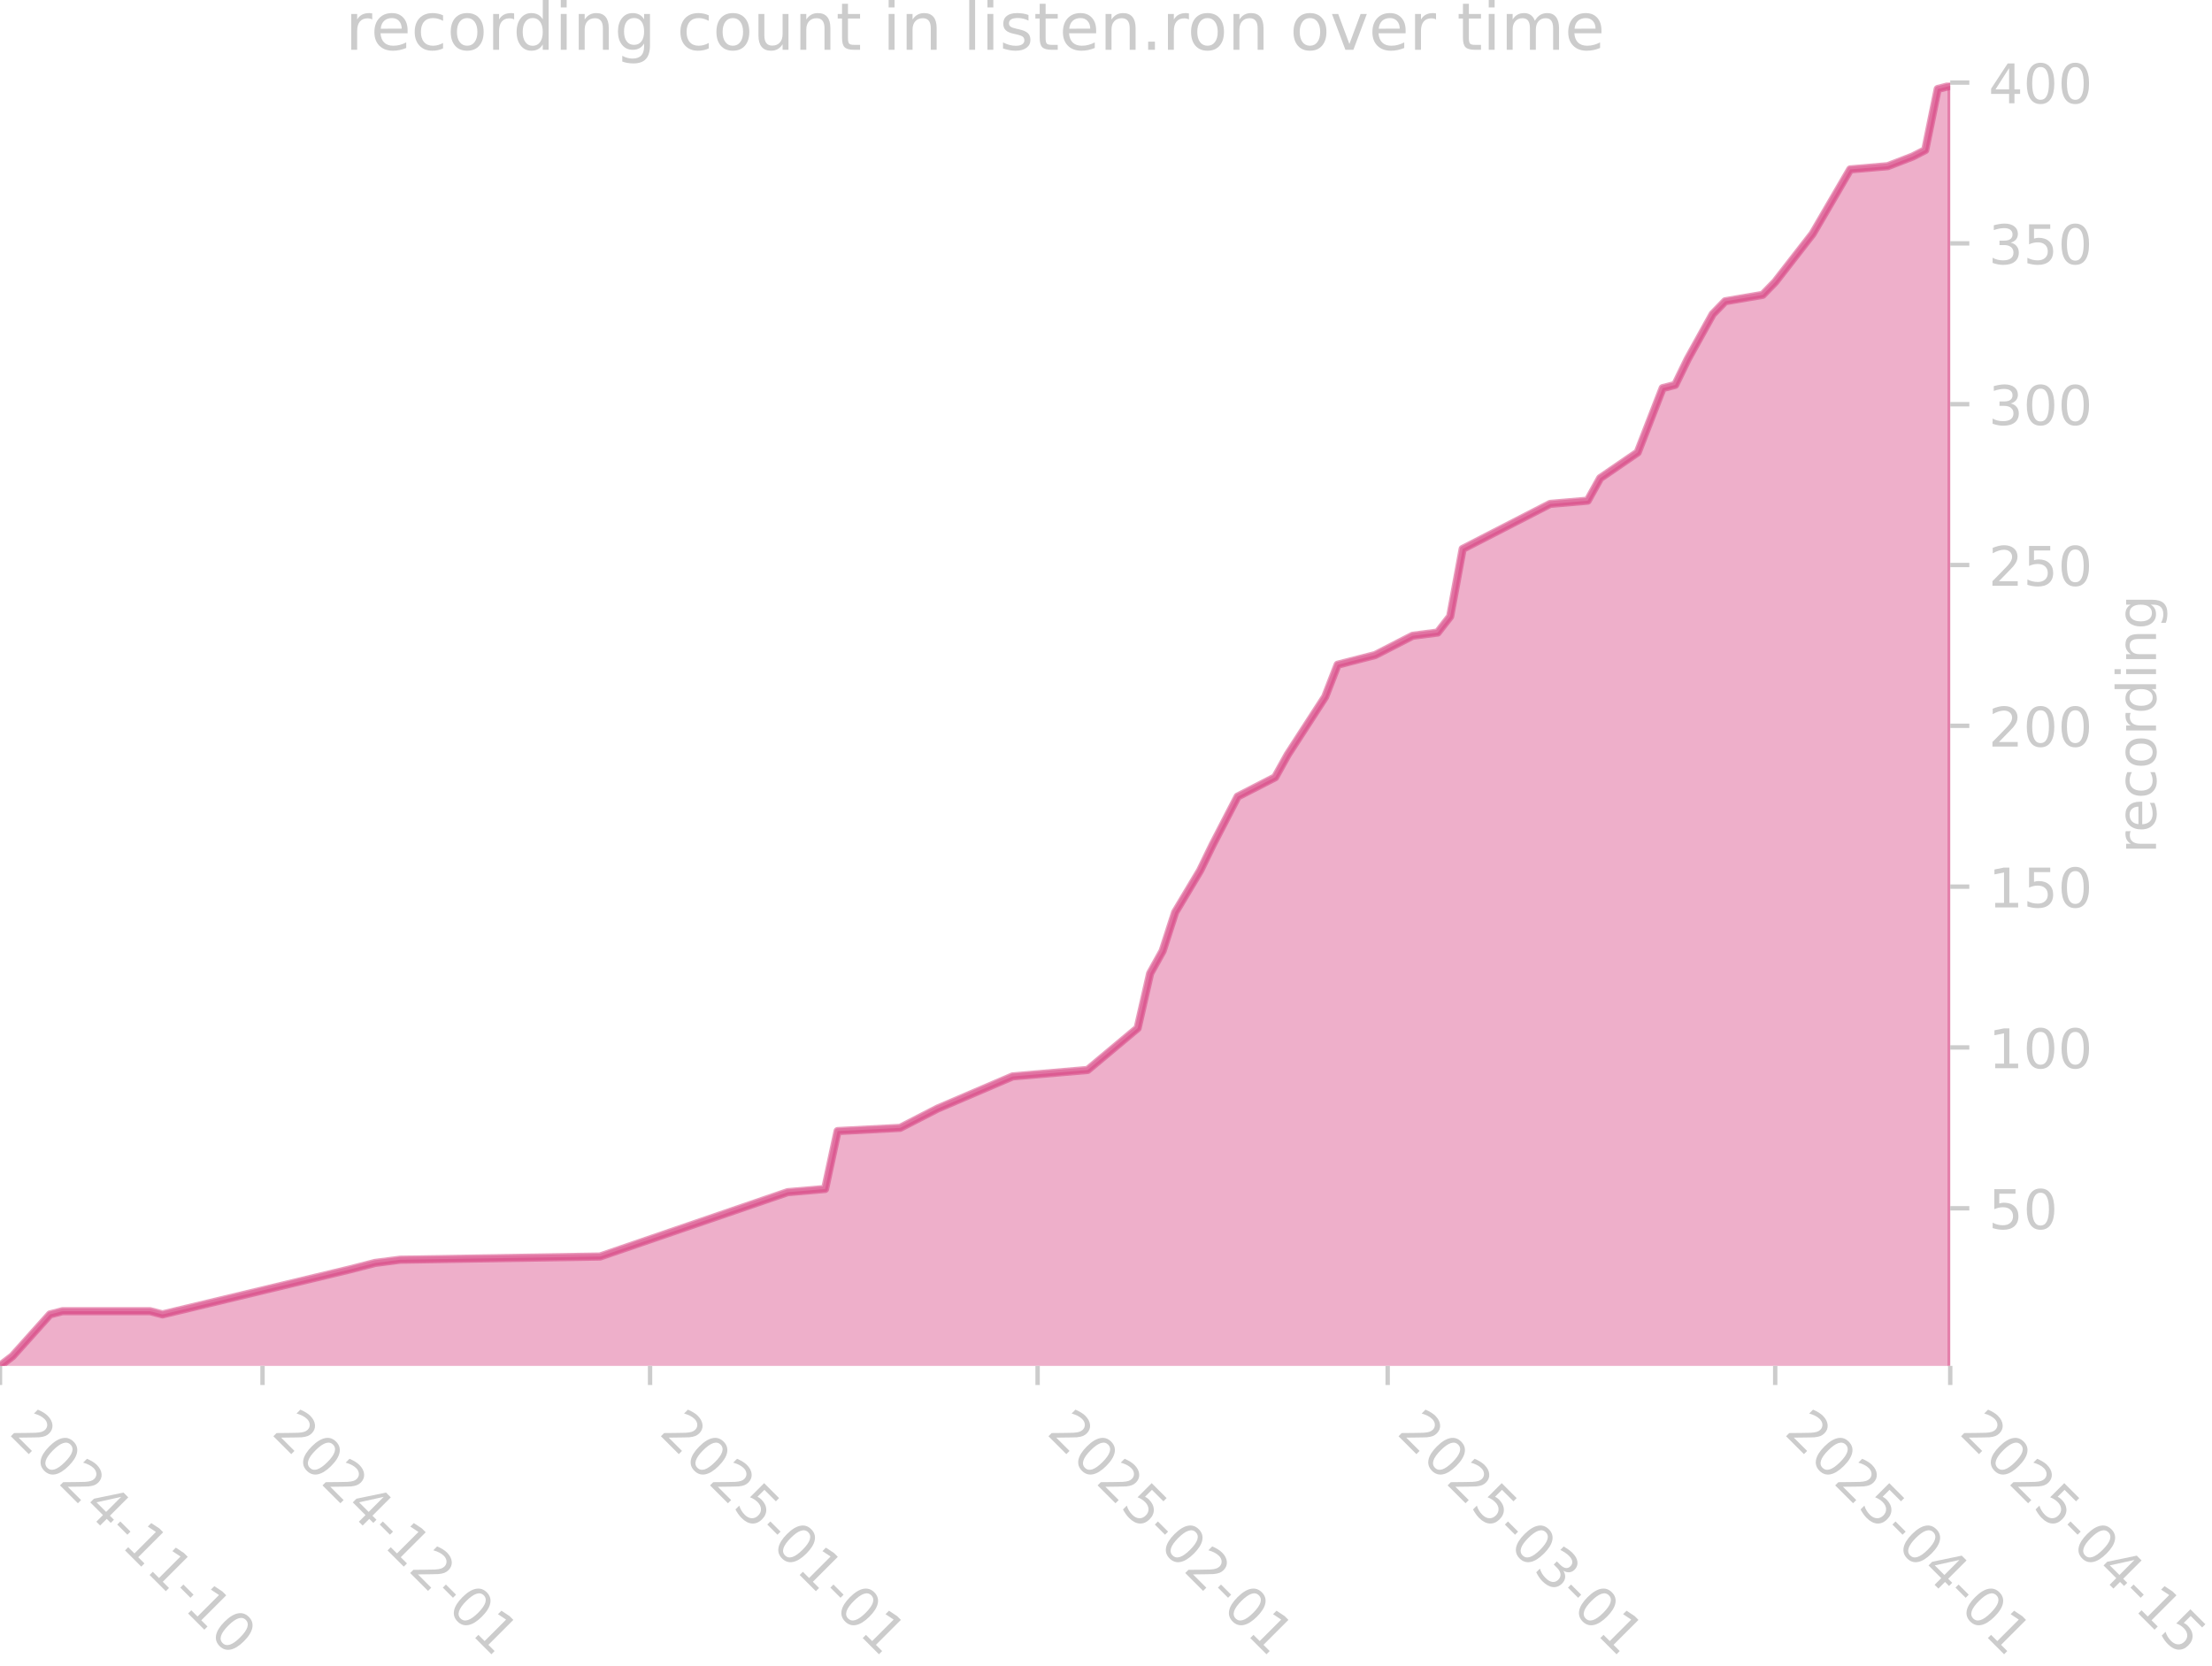
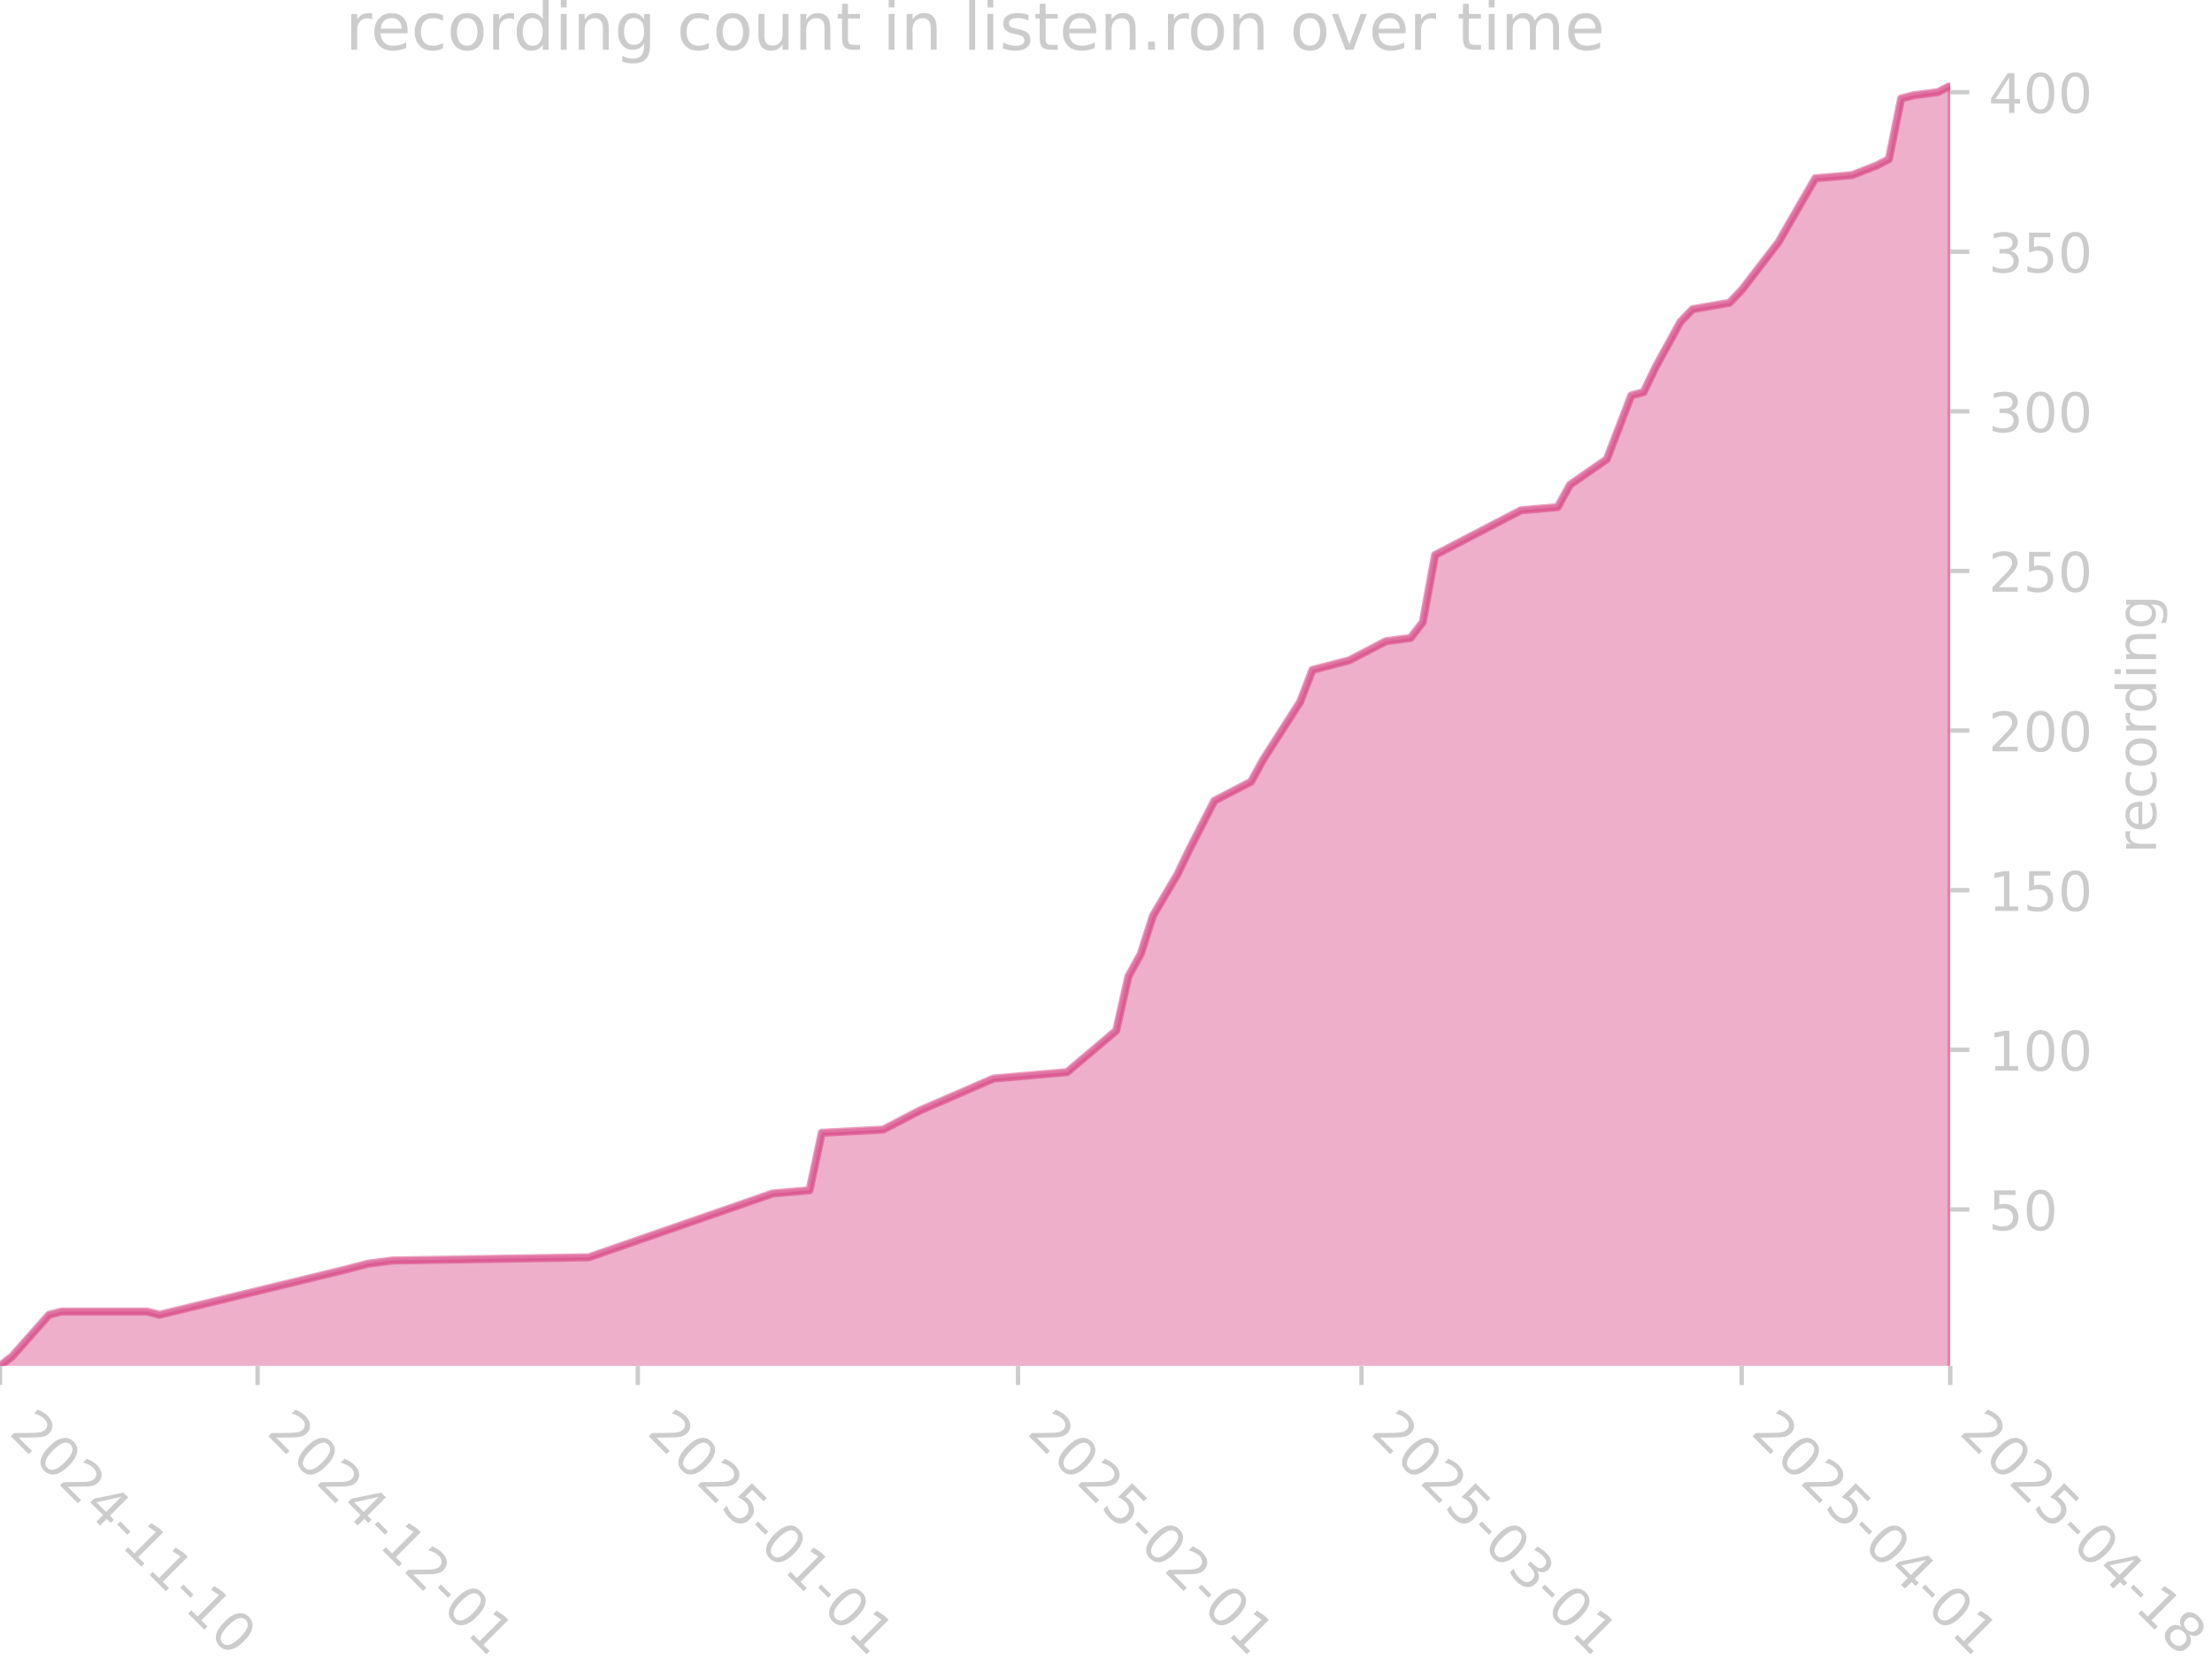
<svg xmlns="http://www.w3.org/2000/svg" xmlns:xlink="http://www.w3.org/1999/xlink" width="405.057pt" height="305.064pt" viewBox="0 0 405.057 305.064" version="1.1">
  <defs>
    <style type="text/css">*{stroke-linejoin: round; stroke-linecap: butt}</style>
  </defs>
  <g id="figure_1">
    <g id="patch_1">
      <path d="M 0 305.064  L 405.057 305.064  L 405.057 0  L 0 0  L 0 305.064  z " style="fill: none" />
    </g>
    <g id="axes_1">
      <g id="patch_2">
        <path d="M 0 250.126  L 357.12 250.126  L 357.12 15.118  L 0 15.118  L 0 250.126  z " style="fill: none" />
      </g>
      <g id="FillBetweenPolyCollection_1">
        <defs>
-           <path id="m59361676a0" d="M 0 -54.348  L 0 -54.937  L 2.289 -56.704  L 9.157 -64.361  L 11.446 -64.95  L 27.471 -64.95  L 29.76 -64.361  L 64.098 -72.607  L 68.677 -73.785  L 73.255 -74.374  L 109.883 -74.963  L 144.222 -86.743  L 151.089 -87.332  L 153.378 -97.934  L 164.825 -98.523  L 171.692 -102.057  L 185.428 -107.947  L 199.163 -109.125  L 208.32 -116.782  L 210.609 -126.795  L 212.898 -130.917  L 215.188 -137.985  L 219.766 -145.642  L 222.055 -150.354  L 226.634 -159.189  L 233.502 -162.723  L 235.791 -166.846  L 242.658 -177.448  L 244.948 -183.338  L 247.237 -183.927  L 251.815 -185.105  L 254.105 -186.283  L 258.683 -188.639  L 263.262 -189.228  L 265.551 -192.173  L 267.84 -204.542  L 283.865 -212.787  L 290.732 -213.376  L 293.022 -217.499  L 299.889 -222.211  L 304.468 -233.991  L 306.757 -234.58  L 309.046 -239.292  L 313.625 -247.538  L 315.914 -249.894  L 322.782 -251.072  L 325.071 -253.428  L 331.938 -262.263  L 338.806 -274.043  L 345.674 -274.632  L 350.252 -276.399  L 352.542 -277.577  L 354.831 -288.767  L 357.12 -289.356  L 357.12 -54.348  L 357.12 -54.348  L 354.831 -54.348  L 352.542 -54.348  L 350.252 -54.348  L 345.674 -54.348  L 338.806 -54.348  L 331.938 -54.348  L 325.071 -54.348  L 322.782 -54.348  L 315.914 -54.348  L 313.625 -54.348  L 309.046 -54.348  L 306.757 -54.348  L 304.468 -54.348  L 299.889 -54.348  L 293.022 -54.348  L 290.732 -54.348  L 283.865 -54.348  L 267.84 -54.348  L 265.551 -54.348  L 263.262 -54.348  L 258.683 -54.348  L 254.105 -54.348  L 251.815 -54.348  L 247.237 -54.348  L 244.948 -54.348  L 242.658 -54.348  L 235.791 -54.348  L 233.502 -54.348  L 226.634 -54.348  L 222.055 -54.348  L 219.766 -54.348  L 215.188 -54.348  L 212.898 -54.348  L 210.609 -54.348  L 208.32 -54.348  L 199.163 -54.348  L 185.428 -54.348  L 171.692 -54.348  L 164.825 -54.348  L 153.378 -54.348  L 151.089 -54.348  L 144.222 -54.348  L 109.883 -54.348  L 73.255 -54.348  L 68.677 -54.348  L 64.098 -54.348  L 29.76 -54.348  L 27.471 -54.348  L 11.446 -54.348  L 9.157 -54.348  L 2.289 -54.348  L 0 -54.348  z " style="stroke: #d5397b; stroke-opacity: 0.4" />
+           <path id="mebf1f75ef6" d="M 0 -54.353  L 0 -54.937  L 2.246 -56.691  L 8.984 -64.291  L 11.23 -64.876  L 26.952 -64.876  L 29.198 -64.291  L 62.889 -72.475  L 67.381 -73.645  L 71.873 -74.229  L 107.81 -74.814  L 141.5 -86.506  L 148.238 -87.09  L 150.485 -97.613  L 161.715 -98.198  L 168.453 -101.705  L 181.929 -107.551  L 195.405 -108.72  L 204.389 -116.32  L 206.635 -126.258  L 208.882 -130.35  L 211.128 -137.366  L 215.62 -144.965  L 217.866 -149.642  L 222.358 -158.411  L 229.096 -161.919  L 231.342 -166.011  L 238.08 -176.534  L 240.326 -182.38  L 242.572 -182.964  L 247.064 -184.133  L 249.31 -185.303  L 253.802 -187.641  L 258.294 -188.226  L 260.54 -191.149  L 262.786 -203.425  L 278.509 -211.609  L 285.247 -212.194  L 287.493 -216.286  L 294.231 -220.963  L 298.723 -232.655  L 300.969 -233.24  L 303.215 -237.916  L 307.707 -246.101  L 309.953 -248.439  L 316.691 -249.608  L 318.937 -251.947  L 325.675 -260.716  L 332.414 -272.408  L 339.152 -272.992  L 343.644 -274.746  L 345.89 -275.915  L 348.136 -287.022  L 350.382 -287.607  L 354.874 -288.192  L 357.12 -289.361  L 357.12 -54.353  L 357.12 -54.353  L 354.874 -54.353  L 350.382 -54.353  L 348.136 -54.353  L 345.89 -54.353  L 343.644 -54.353  L 339.152 -54.353  L 332.414 -54.353  L 325.675 -54.353  L 318.937 -54.353  L 316.691 -54.353  L 309.953 -54.353  L 307.707 -54.353  L 303.215 -54.353  L 300.969 -54.353  L 298.723 -54.353  L 294.231 -54.353  L 287.493 -54.353  L 285.247 -54.353  L 278.509 -54.353  L 262.786 -54.353  L 260.54 -54.353  L 258.294 -54.353  L 253.802 -54.353  L 249.31 -54.353  L 247.064 -54.353  L 242.572 -54.353  L 240.326 -54.353  L 238.08 -54.353  L 231.342 -54.353  L 229.096 -54.353  L 222.358 -54.353  L 217.866 -54.353  L 215.62 -54.353  L 211.128 -54.353  L 208.882 -54.353  L 206.635 -54.353  L 204.389 -54.353  L 195.405 -54.353  L 181.929 -54.353  L 168.453 -54.353  L 161.715 -54.353  L 150.485 -54.353  L 148.238 -54.353  L 141.5 -54.353  L 107.81 -54.353  L 71.873 -54.353  L 67.381 -54.353  L 62.889 -54.353  L 29.198 -54.353  L 26.952 -54.353  L 11.23 -54.353  L 8.984 -54.353  L 2.246 -54.353  L 0 -54.353  z " style="stroke: #d5397b; stroke-opacity: 0.4" />
        </defs>
-         <g clip-path="url(#ped8e5a075c)">
-           <use xlink:href="#m59361676a0" x="0" y="305.064" style="fill: #d5397b; fill-opacity: 0.4; stroke: #d5397b; stroke-opacity: 0.4" />
+         <g clip-path="url(#p323d1b6123)">
+           <use xlink:href="#mebf1f75ef6" x="0" y="305.064" style="fill: #d5397b; fill-opacity: 0.4; stroke: #d5397b; stroke-opacity: 0.4" />
        </g>
      </g>
      <g id="matplotlib.axis_1">
        <g id="xtick_1">
          <g id="line2d_1">
            <defs>
-               <path id="m551357e25d" d="M 0 0  L 0 3.5  " style="stroke: #cccccc; stroke-width: 0.8" />
+               <path id="m721ebc708c" d="M 0 0  L 0 3.5  " style="stroke: #cccccc; stroke-width: 0.8" />
            </defs>
            <g>
-               <use xlink:href="#m551357e25d" x="0" y="250.126" style="fill: #cccccc; stroke: #cccccc; stroke-width: 0.8" />
+               <use xlink:href="#m721ebc708c" x="0" y="250.126" style="fill: #cccccc; stroke: #cccccc; stroke-width: 0.8" />
            </g>
          </g>
          <g id="text_1">
            <g style="fill: #cccccc" transform="translate(1.470561 262.499) rotate(-315) scale(0.1 -0.1)">
              <defs>
                <path id="DejaVuSans-32" d="M 1228 531  L 3431 531  L 3431 0  L 469 0  L 469 531  Q 828 903 1448 1529  Q 2069 2156 2228 2338  Q 2531 2678 2651 2914  Q 2772 3150 2772 3378  Q 2772 3750 2511 3984  Q 2250 4219 1831 4219  Q 1534 4219 1204 4116  Q 875 4013 500 3803  L 500 4441  Q 881 4594 1212 4672  Q 1544 4750 1819 4750  Q 2544 4750 2975 4387  Q 3406 4025 3406 3419  Q 3406 3131 3298 2873  Q 3191 2616 2906 2266  Q 2828 2175 2409 1742  Q 1991 1309 1228 531  z " transform="scale(0.015625)" />
                <path id="DejaVuSans-30" d="M 2034 4250  Q 1547 4250 1301 3770  Q 1056 3291 1056 2328  Q 1056 1369 1301 889  Q 1547 409 2034 409  Q 2525 409 2770 889  Q 3016 1369 3016 2328  Q 3016 3291 2770 3770  Q 2525 4250 2034 4250  z M 2034 4750  Q 2819 4750 3233 4129  Q 3647 3509 3647 2328  Q 3647 1150 3233 529  Q 2819 -91 2034 -91  Q 1250 -91 836 529  Q 422 1150 422 2328  Q 422 3509 836 4129  Q 1250 4750 2034 4750  z " transform="scale(0.015625)" />
                <path id="DejaVuSans-34" d="M 2419 4116  L 825 1625  L 2419 1625  L 2419 4116  z M 2253 4666  L 3047 4666  L 3047 1625  L 3713 1625  L 3713 1100  L 3047 1100  L 3047 0  L 2419 0  L 2419 1100  L 313 1100  L 313 1709  L 2253 4666  z " transform="scale(0.015625)" />
                <path id="DejaVuSans-2d" d="M 313 2009  L 1997 2009  L 1997 1497  L 313 1497  L 313 2009  z " transform="scale(0.015625)" />
                <path id="DejaVuSans-31" d="M 794 531  L 1825 531  L 1825 4091  L 703 3866  L 703 4441  L 1819 4666  L 2450 4666  L 2450 531  L 3481 531  L 3481 0  L 794 0  L 794 531  z " transform="scale(0.015625)" />
              </defs>
              <use xlink:href="#DejaVuSans-32" />
              <use xlink:href="#DejaVuSans-30" transform="translate(63.62305 0)" />
              <use xlink:href="#DejaVuSans-32" transform="translate(127.2461 0)" />
              <use xlink:href="#DejaVuSans-34" transform="translate(190.8691 0)" />
              <use xlink:href="#DejaVuSans-2d" transform="translate(254.4922 0)" />
              <use xlink:href="#DejaVuSans-31" transform="translate(290.5762 0)" />
              <use xlink:href="#DejaVuSans-31" transform="translate(354.1992 0)" />
              <use xlink:href="#DejaVuSans-2d" transform="translate(417.8223 0)" />
              <use xlink:href="#DejaVuSans-31" transform="translate(453.9062 0)" />
              <use xlink:href="#DejaVuSans-30" transform="translate(517.5293 0)" />
            </g>
          </g>
        </g>
        <g id="xtick_2">
          <g id="line2d_2">
            <g>
-               <use xlink:href="#m551357e25d" x="48.074" y="250.126" style="fill: #cccccc; stroke: #cccccc; stroke-width: 0.8" />
+               <use xlink:href="#m721ebc708c" x="47.167" y="250.126" style="fill: #cccccc; stroke: #cccccc; stroke-width: 0.8" />
            </g>
          </g>
          <g id="text_2">
-             <g style="fill: #cccccc" transform="translate(49.54441 262.499) rotate(-315) scale(0.1 -0.1)">
+             <g style="fill: #cccccc" transform="translate(48.63735 262.499) rotate(-315) scale(0.1 -0.1)">
              <use xlink:href="#DejaVuSans-32" />
              <use xlink:href="#DejaVuSans-30" transform="translate(63.62305 0)" />
              <use xlink:href="#DejaVuSans-32" transform="translate(127.2461 0)" />
              <use xlink:href="#DejaVuSans-34" transform="translate(190.8691 0)" />
              <use xlink:href="#DejaVuSans-2d" transform="translate(254.4922 0)" />
              <use xlink:href="#DejaVuSans-31" transform="translate(290.5762 0)" />
              <use xlink:href="#DejaVuSans-32" transform="translate(354.1992 0)" />
              <use xlink:href="#DejaVuSans-2d" transform="translate(417.8223 0)" />
              <use xlink:href="#DejaVuSans-30" transform="translate(453.9062 0)" />
              <use xlink:href="#DejaVuSans-31" transform="translate(517.5293 0)" />
            </g>
          </g>
        </g>
        <g id="xtick_3">
          <g id="line2d_3">
            <g>
-               <use xlink:href="#m551357e25d" x="119.04" y="250.126" style="fill: #cccccc; stroke: #cccccc; stroke-width: 0.8" />
+               <use xlink:href="#m721ebc708c" x="116.794" y="250.126" style="fill: #cccccc; stroke: #cccccc; stroke-width: 0.8" />
            </g>
          </g>
          <g id="text_3">
-             <g style="fill: #cccccc" transform="translate(120.5106 262.499) rotate(-315) scale(0.1 -0.1)">
+             <g style="fill: #cccccc" transform="translate(118.2645 262.499) rotate(-315) scale(0.1 -0.1)">
              <defs>
                <path id="DejaVuSans-35" d="M 691 4666  L 3169 4666  L 3169 4134  L 1269 4134  L 1269 2991  Q 1406 3038 1543 3061  Q 1681 3084 1819 3084  Q 2600 3084 3056 2656  Q 3513 2228 3513 1497  Q 3513 744 3044 326  Q 2575 -91 1722 -91  Q 1428 -91 1123 -41  Q 819 9 494 109  L 494 744  Q 775 591 1075 516  Q 1375 441 1709 441  Q 2250 441 2565 725  Q 2881 1009 2881 1497  Q 2881 1984 2565 2268  Q 2250 2553 1709 2553  Q 1456 2553 1204 2497  Q 953 2441 691 2322  L 691 4666  z " transform="scale(0.015625)" />
              </defs>
              <use xlink:href="#DejaVuSans-32" />
              <use xlink:href="#DejaVuSans-30" transform="translate(63.62305 0)" />
              <use xlink:href="#DejaVuSans-32" transform="translate(127.2461 0)" />
              <use xlink:href="#DejaVuSans-35" transform="translate(190.8691 0)" />
              <use xlink:href="#DejaVuSans-2d" transform="translate(254.4922 0)" />
              <use xlink:href="#DejaVuSans-30" transform="translate(290.5762 0)" />
              <use xlink:href="#DejaVuSans-31" transform="translate(354.1992 0)" />
              <use xlink:href="#DejaVuSans-2d" transform="translate(417.8223 0)" />
              <use xlink:href="#DejaVuSans-30" transform="translate(453.9062 0)" />
              <use xlink:href="#DejaVuSans-31" transform="translate(517.5293 0)" />
            </g>
          </g>
        </g>
        <g id="xtick_4">
          <g id="line2d_4">
            <g>
-               <use xlink:href="#m551357e25d" x="190.006" y="250.126" style="fill: #cccccc; stroke: #cccccc; stroke-width: 0.8" />
+               <use xlink:href="#m721ebc708c" x="186.421" y="250.126" style="fill: #cccccc; stroke: #cccccc; stroke-width: 0.8" />
            </g>
          </g>
          <g id="text_4">
-             <g style="fill: #cccccc" transform="translate(191.4767 262.499) rotate(-315) scale(0.1 -0.1)">
+             <g style="fill: #cccccc" transform="translate(187.8917 262.499) rotate(-315) scale(0.1 -0.1)">
              <use xlink:href="#DejaVuSans-32" />
              <use xlink:href="#DejaVuSans-30" transform="translate(63.62305 0)" />
              <use xlink:href="#DejaVuSans-32" transform="translate(127.2461 0)" />
              <use xlink:href="#DejaVuSans-35" transform="translate(190.8691 0)" />
              <use xlink:href="#DejaVuSans-2d" transform="translate(254.4922 0)" />
              <use xlink:href="#DejaVuSans-30" transform="translate(290.5762 0)" />
              <use xlink:href="#DejaVuSans-32" transform="translate(354.1992 0)" />
              <use xlink:href="#DejaVuSans-2d" transform="translate(417.8223 0)" />
              <use xlink:href="#DejaVuSans-30" transform="translate(453.9062 0)" />
              <use xlink:href="#DejaVuSans-31" transform="translate(517.5293 0)" />
            </g>
          </g>
        </g>
        <g id="xtick_5">
          <g id="line2d_5">
            <g>
-               <use xlink:href="#m551357e25d" x="254.105" y="250.126" style="fill: #cccccc; stroke: #cccccc; stroke-width: 0.8" />
+               <use xlink:href="#m721ebc708c" x="249.31" y="250.126" style="fill: #cccccc; stroke: #cccccc; stroke-width: 0.8" />
            </g>
          </g>
          <g id="text_5">
-             <g style="fill: #cccccc" transform="translate(255.5752 262.499) rotate(-315) scale(0.1 -0.1)">
+             <g style="fill: #cccccc" transform="translate(250.7808 262.499) rotate(-315) scale(0.1 -0.1)">
              <defs>
                <path id="DejaVuSans-33" d="M 2597 2516  Q 3050 2419 3304 2112  Q 3559 1806 3559 1356  Q 3559 666 3084 287  Q 2609 -91 1734 -91  Q 1441 -91 1130 -33  Q 819 25 488 141  L 488 750  Q 750 597 1062 519  Q 1375 441 1716 441  Q 2309 441 2620 675  Q 2931 909 2931 1356  Q 2931 1769 2642 2001  Q 2353 2234 1838 2234  L 1294 2234  L 1294 2753  L 1863 2753  Q 2328 2753 2575 2939  Q 2822 3125 2822 3475  Q 2822 3834 2567 4026  Q 2313 4219 1838 4219  Q 1578 4219 1281 4162  Q 984 4106 628 3988  L 628 4550  Q 988 4650 1302 4700  Q 1616 4750 1894 4750  Q 2613 4750 3031 4423  Q 3450 4097 3450 3541  Q 3450 3153 3228 2886  Q 3006 2619 2597 2516  z " transform="scale(0.015625)" />
              </defs>
              <use xlink:href="#DejaVuSans-32" />
              <use xlink:href="#DejaVuSans-30" transform="translate(63.62305 0)" />
              <use xlink:href="#DejaVuSans-32" transform="translate(127.2461 0)" />
              <use xlink:href="#DejaVuSans-35" transform="translate(190.8691 0)" />
              <use xlink:href="#DejaVuSans-2d" transform="translate(254.4922 0)" />
              <use xlink:href="#DejaVuSans-30" transform="translate(290.5762 0)" />
              <use xlink:href="#DejaVuSans-33" transform="translate(354.1992 0)" />
              <use xlink:href="#DejaVuSans-2d" transform="translate(417.8223 0)" />
              <use xlink:href="#DejaVuSans-30" transform="translate(453.9062 0)" />
              <use xlink:href="#DejaVuSans-31" transform="translate(517.5293 0)" />
            </g>
          </g>
        </g>
        <g id="xtick_6">
          <g id="line2d_6">
            <g>
-               <use xlink:href="#m551357e25d" x="325.071" y="250.126" style="fill: #cccccc; stroke: #cccccc; stroke-width: 0.8" />
+               <use xlink:href="#m721ebc708c" x="318.937" y="250.126" style="fill: #cccccc; stroke: #cccccc; stroke-width: 0.8" />
            </g>
          </g>
          <g id="text_6">
-             <g style="fill: #cccccc" transform="translate(326.5413 262.499) rotate(-315) scale(0.1 -0.1)">
+             <g style="fill: #cccccc" transform="translate(320.4079 262.499) rotate(-315) scale(0.1 -0.1)">
              <use xlink:href="#DejaVuSans-32" />
              <use xlink:href="#DejaVuSans-30" transform="translate(63.62305 0)" />
              <use xlink:href="#DejaVuSans-32" transform="translate(127.2461 0)" />
              <use xlink:href="#DejaVuSans-35" transform="translate(190.8691 0)" />
              <use xlink:href="#DejaVuSans-2d" transform="translate(254.4922 0)" />
              <use xlink:href="#DejaVuSans-30" transform="translate(290.5762 0)" />
              <use xlink:href="#DejaVuSans-34" transform="translate(354.1992 0)" />
              <use xlink:href="#DejaVuSans-2d" transform="translate(417.8223 0)" />
              <use xlink:href="#DejaVuSans-30" transform="translate(453.9062 0)" />
              <use xlink:href="#DejaVuSans-31" transform="translate(517.5293 0)" />
            </g>
          </g>
        </g>
        <g id="xtick_7">
          <g id="line2d_7">
            <g>
-               <use xlink:href="#m551357e25d" x="357.12" y="250.126" style="fill: #cccccc; stroke: #cccccc; stroke-width: 0.8" />
+               <use xlink:href="#m721ebc708c" x="357.12" y="250.126" style="fill: #cccccc; stroke: #cccccc; stroke-width: 0.8" />
            </g>
          </g>
          <g id="text_7">
            <g style="fill: #cccccc" transform="translate(358.5906 262.499) rotate(-315) scale(0.1 -0.1)">
+               <defs>
+                 <path id="DejaVuSans-38" d="M 2034 2216  Q 1584 2216 1326 1975  Q 1069 1734 1069 1313  Q 1069 891 1326 650  Q 1584 409 2034 409  Q 2484 409 2743 651  Q 3003 894 3003 1313  Q 3003 1734 2745 1975  Q 2488 2216 2034 2216  z M 1403 2484  Q 997 2584 770 2862  Q 544 3141 544 3541  Q 544 4100 942 4425  Q 1341 4750 2034 4750  Q 2731 4750 3128 4425  Q 3525 4100 3525 3541  Q 3525 3141 3298 2862  Q 3072 2584 2669 2484  Q 3125 2378 3379 2068  Q 3634 1759 3634 1313  Q 3634 634 3220 271  Q 2806 -91 2034 -91  Q 1263 -91 848 271  Q 434 634 434 1313  Q 434 1759 690 2068  Q 947 2378 1403 2484  z M 1172 3481  Q 1172 3119 1398 2916  Q 1625 2713 2034 2713  Q 2441 2713 2670 2916  Q 2900 3119 2900 3481  Q 2900 3844 2670 4047  Q 2441 4250 2034 4250  Q 1625 4250 1398 4047  Q 1172 3844 1172 3481  z " transform="scale(0.015625)" />
+               </defs>
              <use xlink:href="#DejaVuSans-32" />
              <use xlink:href="#DejaVuSans-30" transform="translate(63.62305 0)" />
              <use xlink:href="#DejaVuSans-32" transform="translate(127.2461 0)" />
              <use xlink:href="#DejaVuSans-35" transform="translate(190.8691 0)" />
              <use xlink:href="#DejaVuSans-2d" transform="translate(254.4922 0)" />
              <use xlink:href="#DejaVuSans-30" transform="translate(290.5762 0)" />
              <use xlink:href="#DejaVuSans-34" transform="translate(354.1992 0)" />
              <use xlink:href="#DejaVuSans-2d" transform="translate(417.8223 0)" />
              <use xlink:href="#DejaVuSans-31" transform="translate(453.9062 0)" />
-               <use xlink:href="#DejaVuSans-35" transform="translate(517.5293 0)" />
+               <use xlink:href="#DejaVuSans-38" transform="translate(517.5293 0)" />
            </g>
          </g>
        </g>
      </g>
      <g id="matplotlib.axis_2">
        <g id="ytick_1">
          <g id="line2d_8">
            <defs>
-               <path id="m7c4303e038" d="M 0 0  L 3.5 0  " style="stroke: #cccccc; stroke-width: 0.8" />
+               <path id="m85c3ec5b82" d="M 0 0  L 3.5 0  " style="stroke: #cccccc; stroke-width: 0.8" />
            </defs>
            <g>
-               <use xlink:href="#m7c4303e038" x="357.12" y="221.265" style="fill: #cccccc; stroke: #cccccc; stroke-width: 0.8" />
+               <use xlink:href="#m85c3ec5b82" x="357.12" y="221.481" style="fill: #cccccc; stroke: #cccccc; stroke-width: 0.8" />
            </g>
          </g>
          <g id="text_8">
-             <g style="fill: #cccccc" transform="translate(364.12 225.0647) scale(0.1 -0.1)">
+             <g style="fill: #cccccc" transform="translate(364.12 225.2801) scale(0.1 -0.1)">
              <use xlink:href="#DejaVuSans-35" />
              <use xlink:href="#DejaVuSans-30" transform="translate(63.62305 0)" />
            </g>
          </g>
        </g>
        <g id="ytick_2">
          <g id="line2d_9">
            <g>
-               <use xlink:href="#m7c4303e038" x="357.12" y="191.816" style="fill: #cccccc; stroke: #cccccc; stroke-width: 0.8" />
+               <use xlink:href="#m85c3ec5b82" x="357.12" y="192.251" style="fill: #cccccc; stroke: #cccccc; stroke-width: 0.8" />
            </g>
          </g>
          <g id="text_9">
-             <g style="fill: #cccccc" transform="translate(364.12 195.6151) scale(0.1 -0.1)">
+             <g style="fill: #cccccc" transform="translate(364.12 196.0502) scale(0.1 -0.1)">
              <use xlink:href="#DejaVuSans-31" />
              <use xlink:href="#DejaVuSans-30" transform="translate(63.62305 0)" />
              <use xlink:href="#DejaVuSans-30" transform="translate(127.2461 0)" />
            </g>
          </g>
        </g>
        <g id="ytick_3">
          <g id="line2d_10">
            <g>
-               <use xlink:href="#m7c4303e038" x="357.12" y="162.366" style="fill: #cccccc; stroke: #cccccc; stroke-width: 0.8" />
+               <use xlink:href="#m85c3ec5b82" x="357.12" y="163.021" style="fill: #cccccc; stroke: #cccccc; stroke-width: 0.8" />
            </g>
          </g>
          <g id="text_10">
-             <g style="fill: #cccccc" transform="translate(364.12 166.1655) scale(0.1 -0.1)">
+             <g style="fill: #cccccc" transform="translate(364.12 166.8204) scale(0.1 -0.1)">
              <use xlink:href="#DejaVuSans-31" />
              <use xlink:href="#DejaVuSans-35" transform="translate(63.62305 0)" />
              <use xlink:href="#DejaVuSans-30" transform="translate(127.2461 0)" />
            </g>
          </g>
        </g>
        <g id="ytick_4">
          <g id="line2d_11">
            <g>
-               <use xlink:href="#m7c4303e038" x="357.12" y="132.917" style="fill: #cccccc; stroke: #cccccc; stroke-width: 0.8" />
+               <use xlink:href="#m85c3ec5b82" x="357.12" y="133.791" style="fill: #cccccc; stroke: #cccccc; stroke-width: 0.8" />
            </g>
          </g>
          <g id="text_11">
-             <g style="fill: #cccccc" transform="translate(364.12 136.7158) scale(0.1 -0.1)">
+             <g style="fill: #cccccc" transform="translate(364.12 137.5905) scale(0.1 -0.1)">
              <use xlink:href="#DejaVuSans-32" />
              <use xlink:href="#DejaVuSans-30" transform="translate(63.62305 0)" />
              <use xlink:href="#DejaVuSans-30" transform="translate(127.2461 0)" />
            </g>
          </g>
        </g>
        <g id="ytick_5">
          <g id="line2d_12">
            <g>
-               <use xlink:href="#m7c4303e038" x="357.12" y="103.467" style="fill: #cccccc; stroke: #cccccc; stroke-width: 0.8" />
+               <use xlink:href="#m85c3ec5b82" x="357.12" y="104.561" style="fill: #cccccc; stroke: #cccccc; stroke-width: 0.8" />
            </g>
          </g>
          <g id="text_12">
-             <g style="fill: #cccccc" transform="translate(364.12 107.2662) scale(0.1 -0.1)">
+             <g style="fill: #cccccc" transform="translate(364.12 108.3607) scale(0.1 -0.1)">
              <use xlink:href="#DejaVuSans-32" />
              <use xlink:href="#DejaVuSans-35" transform="translate(63.62305 0)" />
              <use xlink:href="#DejaVuSans-30" transform="translate(127.2461 0)" />
            </g>
          </g>
        </g>
        <g id="ytick_6">
          <g id="line2d_13">
            <g>
-               <use xlink:href="#m7c4303e038" x="357.12" y="74.017" style="fill: #cccccc; stroke: #cccccc; stroke-width: 0.8" />
+               <use xlink:href="#m85c3ec5b82" x="357.12" y="75.332" style="fill: #cccccc; stroke: #cccccc; stroke-width: 0.8" />
            </g>
          </g>
          <g id="text_13">
-             <g style="fill: #cccccc" transform="translate(364.12 77.81659) scale(0.1 -0.1)">
+             <g style="fill: #cccccc" transform="translate(364.12 79.13084) scale(0.1 -0.1)">
              <use xlink:href="#DejaVuSans-33" />
              <use xlink:href="#DejaVuSans-30" transform="translate(63.62305 0)" />
              <use xlink:href="#DejaVuSans-30" transform="translate(127.2461 0)" />
            </g>
          </g>
        </g>
        <g id="ytick_7">
          <g id="line2d_14">
            <g>
-               <use xlink:href="#m7c4303e038" x="357.12" y="44.568" style="fill: #cccccc; stroke: #cccccc; stroke-width: 0.8" />
+               <use xlink:href="#m85c3ec5b82" x="357.12" y="46.102" style="fill: #cccccc; stroke: #cccccc; stroke-width: 0.8" />
            </g>
          </g>
          <g id="text_14">
-             <g style="fill: #cccccc" transform="translate(364.12 48.36697) scale(0.1 -0.1)">
+             <g style="fill: #cccccc" transform="translate(364.12 49.90099) scale(0.1 -0.1)">
              <use xlink:href="#DejaVuSans-33" />
              <use xlink:href="#DejaVuSans-35" transform="translate(63.62305 0)" />
              <use xlink:href="#DejaVuSans-30" transform="translate(127.2461 0)" />
            </g>
          </g>
        </g>
        <g id="ytick_8">
          <g id="line2d_15">
            <g>
-               <use xlink:href="#m7c4303e038" x="357.12" y="15.118" style="fill: #cccccc; stroke: #cccccc; stroke-width: 0.8" />
+               <use xlink:href="#m85c3ec5b82" x="357.12" y="16.872" style="fill: #cccccc; stroke: #cccccc; stroke-width: 0.8" />
            </g>
          </g>
          <g id="text_15">
-             <g style="fill: #cccccc" transform="translate(364.12 18.91734) scale(0.1 -0.1)">
+             <g style="fill: #cccccc" transform="translate(364.12 20.67113) scale(0.1 -0.1)">
              <use xlink:href="#DejaVuSans-34" />
              <use xlink:href="#DejaVuSans-30" transform="translate(63.62305 0)" />
              <use xlink:href="#DejaVuSans-30" transform="translate(127.2461 0)" />
            </g>
          </g>
        </g>
        <g id="text_16">
          <g style="fill: #cccccc" transform="translate(394.8059 156.3245) rotate(-90) scale(0.1 -0.1)">
            <defs>
              <path id="DejaVuSans-72" d="M 2631 2963  Q 2534 3019 2420 3045  Q 2306 3072 2169 3072  Q 1681 3072 1420 2755  Q 1159 2438 1159 1844  L 1159 0  L 581 0  L 581 3500  L 1159 3500  L 1159 2956  Q 1341 3275 1631 3429  Q 1922 3584 2338 3584  Q 2397 3584 2469 3576  Q 2541 3569 2628 3553  L 2631 2963  z " transform="scale(0.015625)" />
              <path id="DejaVuSans-65" d="M 3597 1894  L 3597 1613  L 953 1613  Q 991 1019 1311 708  Q 1631 397 2203 397  Q 2534 397 2845 478  Q 3156 559 3463 722  L 3463 178  Q 3153 47 2828 -22  Q 2503 -91 2169 -91  Q 1331 -91 842 396  Q 353 884 353 1716  Q 353 2575 817 3079  Q 1281 3584 2069 3584  Q 2775 3584 3186 3129  Q 3597 2675 3597 1894  z M 3022 2063  Q 3016 2534 2758 2815  Q 2500 3097 2075 3097  Q 1594 3097 1305 2825  Q 1016 2553 972 2059  L 3022 2063  z " transform="scale(0.015625)" />
              <path id="DejaVuSans-63" d="M 3122 3366  L 3122 2828  Q 2878 2963 2633 3030  Q 2388 3097 2138 3097  Q 1578 3097 1268 2742  Q 959 2388 959 1747  Q 959 1106 1268 751  Q 1578 397 2138 397  Q 2388 397 2633 464  Q 2878 531 3122 666  L 3122 134  Q 2881 22 2623 -34  Q 2366 -91 2075 -91  Q 1284 -91 818 406  Q 353 903 353 1747  Q 353 2603 823 3093  Q 1294 3584 2113 3584  Q 2378 3584 2631 3529  Q 2884 3475 3122 3366  z " transform="scale(0.015625)" />
              <path id="DejaVuSans-6f" d="M 1959 3097  Q 1497 3097 1228 2736  Q 959 2375 959 1747  Q 959 1119 1226 758  Q 1494 397 1959 397  Q 2419 397 2687 759  Q 2956 1122 2956 1747  Q 2956 2369 2687 2733  Q 2419 3097 1959 3097  z M 1959 3584  Q 2709 3584 3137 3096  Q 3566 2609 3566 1747  Q 3566 888 3137 398  Q 2709 -91 1959 -91  Q 1206 -91 779 398  Q 353 888 353 1747  Q 353 2609 779 3096  Q 1206 3584 1959 3584  z " transform="scale(0.015625)" />
              <path id="DejaVuSans-64" d="M 2906 2969  L 2906 4863  L 3481 4863  L 3481 0  L 2906 0  L 2906 525  Q 2725 213 2448 61  Q 2172 -91 1784 -91  Q 1150 -91 751 415  Q 353 922 353 1747  Q 353 2572 751 3078  Q 1150 3584 1784 3584  Q 2172 3584 2448 3432  Q 2725 3281 2906 2969  z M 947 1747  Q 947 1113 1208 752  Q 1469 391 1925 391  Q 2381 391 2643 752  Q 2906 1113 2906 1747  Q 2906 2381 2643 2742  Q 2381 3103 1925 3103  Q 1469 3103 1208 2742  Q 947 2381 947 1747  z " transform="scale(0.015625)" />
              <path id="DejaVuSans-69" d="M 603 3500  L 1178 3500  L 1178 0  L 603 0  L 603 3500  z M 603 4863  L 1178 4863  L 1178 4134  L 603 4134  L 603 4863  z " transform="scale(0.015625)" />
              <path id="DejaVuSans-6e" d="M 3513 2113  L 3513 0  L 2938 0  L 2938 2094  Q 2938 2591 2744 2837  Q 2550 3084 2163 3084  Q 1697 3084 1428 2787  Q 1159 2491 1159 1978  L 1159 0  L 581 0  L 581 3500  L 1159 3500  L 1159 2956  Q 1366 3272 1645 3428  Q 1925 3584 2291 3584  Q 2894 3584 3203 3211  Q 3513 2838 3513 2113  z " transform="scale(0.015625)" />
              <path id="DejaVuSans-67" d="M 2906 1791  Q 2906 2416 2648 2759  Q 2391 3103 1925 3103  Q 1463 3103 1205 2759  Q 947 2416 947 1791  Q 947 1169 1205 825  Q 1463 481 1925 481  Q 2391 481 2648 825  Q 2906 1169 2906 1791  z M 3481 434  Q 3481 -459 3084 -895  Q 2688 -1331 1869 -1331  Q 1566 -1331 1297 -1286  Q 1028 -1241 775 -1147  L 775 -588  Q 1028 -725 1275 -790  Q 1522 -856 1778 -856  Q 2344 -856 2625 -561  Q 2906 -266 2906 331  L 2906 616  Q 2728 306 2450 153  Q 2172 0 1784 0  Q 1141 0 747 490  Q 353 981 353 1791  Q 353 2603 747 3093  Q 1141 3584 1784 3584  Q 2172 3584 2450 3431  Q 2728 3278 2906 2969  L 2906 3500  L 3481 3500  L 3481 434  z " transform="scale(0.015625)" />
            </defs>
            <use xlink:href="#DejaVuSans-72" />
            <use xlink:href="#DejaVuSans-65" transform="translate(38.86328 0)" />
            <use xlink:href="#DejaVuSans-63" transform="translate(100.3867 0)" />
            <use xlink:href="#DejaVuSans-6f" transform="translate(155.3672 0)" />
            <use xlink:href="#DejaVuSans-72" transform="translate(216.5488 0)" />
            <use xlink:href="#DejaVuSans-64" transform="translate(255.9121 0)" />
            <use xlink:href="#DejaVuSans-69" transform="translate(319.3887 0)" />
            <use xlink:href="#DejaVuSans-6e" transform="translate(347.1719 0)" />
            <use xlink:href="#DejaVuSans-67" transform="translate(410.5508 0)" />
          </g>
        </g>
      </g>
      <g id="line2d_16">
-         <path d="M 0 250.126  L 2.289 248.359  L 9.157 240.702  L 11.446 240.113  L 27.471 240.113  L 29.76 240.702  L 64.098 232.456  L 68.677 231.278  L 73.255 230.689  L 109.883 230.1  L 144.222 218.321  L 151.089 217.732  L 153.378 207.13  L 164.825 206.541  L 171.692 203.007  L 185.428 197.117  L 199.163 195.939  L 208.32 188.282  L 210.609 178.269  L 212.898 174.146  L 215.188 167.078  L 219.766 159.421  L 222.055 154.709  L 226.634 145.874  L 233.502 142.341  L 235.791 138.218  L 242.658 127.616  L 244.948 121.726  L 247.237 121.137  L 251.815 119.959  L 254.105 118.781  L 258.683 116.425  L 263.262 115.836  L 265.551 112.891  L 267.84 100.522  L 283.865 92.276  L 290.732 91.687  L 293.022 87.564  L 299.889 82.852  L 304.468 71.072  L 306.757 70.483  L 309.046 65.771  L 313.625 57.526  L 315.914 55.17  L 322.782 53.992  L 325.071 51.636  L 331.938 42.801  L 338.806 31.021  L 345.674 30.432  L 350.252 28.665  L 352.542 27.487  L 354.831 16.296  L 357.12 15.707  " clip-path="url(#ped8e5a075c)" style="fill: none; stroke: #d5397b; stroke-opacity: 0.5; stroke-width: 1.5; stroke-linecap: square" />
+         <path d="M 0 250.126  L 2.246 248.372  L 8.984 240.773  L 11.23 240.188  L 26.952 240.188  L 29.198 240.773  L 62.889 232.588  L 67.381 231.419  L 71.873 230.834  L 107.81 230.25  L 141.5 218.558  L 148.238 217.973  L 150.485 207.451  L 161.715 206.866  L 168.453 203.358  L 181.929 197.512  L 195.405 196.343  L 204.389 188.743  L 206.635 178.805  L 208.882 174.713  L 211.128 167.698  L 215.62 160.098  L 217.866 155.421  L 222.358 146.652  L 229.096 143.145  L 231.342 139.053  L 238.08 128.53  L 240.326 122.684  L 242.572 122.099  L 247.064 120.93  L 249.31 119.761  L 253.802 117.423  L 258.294 116.838  L 260.54 113.915  L 262.786 101.638  L 278.509 93.454  L 285.247 92.87  L 287.493 88.777  L 294.231 84.101  L 298.723 72.409  L 300.969 71.824  L 303.215 67.147  L 307.707 58.963  L 309.953 56.625  L 316.691 55.455  L 318.937 53.117  L 325.675 44.348  L 332.414 32.656  L 339.152 32.071  L 343.644 30.318  L 345.89 29.148  L 348.136 18.041  L 350.382 17.457  L 354.874 16.872  L 357.12 15.703  " clip-path="url(#p323d1b6123)" style="fill: none; stroke: #d5397b; stroke-opacity: 0.5; stroke-width: 1.5; stroke-linecap: square" />
      </g>
      <g id="text_17">
        <g style="fill: #cccccc" transform="translate(63.23156 9.118125) scale(0.12 -0.12)">
          <defs>
            <path id="DejaVuSans-20" transform="scale(0.015625)" />
            <path id="DejaVuSans-75" d="M 544 1381  L 544 3500  L 1119 3500  L 1119 1403  Q 1119 906 1312 657  Q 1506 409 1894 409  Q 2359 409 2629 706  Q 2900 1003 2900 1516  L 2900 3500  L 3475 3500  L 3475 0  L 2900 0  L 2900 538  Q 2691 219 2414 64  Q 2138 -91 1772 -91  Q 1169 -91 856 284  Q 544 659 544 1381  z M 1991 3584  L 1991 3584  z " transform="scale(0.015625)" />
            <path id="DejaVuSans-74" d="M 1172 4494  L 1172 3500  L 2356 3500  L 2356 3053  L 1172 3053  L 1172 1153  Q 1172 725 1289 603  Q 1406 481 1766 481  L 2356 481  L 2356 0  L 1766 0  Q 1100 0 847 248  Q 594 497 594 1153  L 594 3053  L 172 3053  L 172 3500  L 594 3500  L 594 4494  L 1172 4494  z " transform="scale(0.015625)" />
            <path id="DejaVuSans-6c" d="M 603 4863  L 1178 4863  L 1178 0  L 603 0  L 603 4863  z " transform="scale(0.015625)" />
            <path id="DejaVuSans-73" d="M 2834 3397  L 2834 2853  Q 2591 2978 2328 3040  Q 2066 3103 1784 3103  Q 1356 3103 1142 2972  Q 928 2841 928 2578  Q 928 2378 1081 2264  Q 1234 2150 1697 2047  L 1894 2003  Q 2506 1872 2764 1633  Q 3022 1394 3022 966  Q 3022 478 2636 193  Q 2250 -91 1575 -91  Q 1294 -91 989 -36  Q 684 19 347 128  L 347 722  Q 666 556 975 473  Q 1284 391 1588 391  Q 1994 391 2212 530  Q 2431 669 2431 922  Q 2431 1156 2273 1281  Q 2116 1406 1581 1522  L 1381 1569  Q 847 1681 609 1914  Q 372 2147 372 2553  Q 372 3047 722 3315  Q 1072 3584 1716 3584  Q 2034 3584 2315 3537  Q 2597 3491 2834 3397  z " transform="scale(0.015625)" />
            <path id="DejaVuSans-2e" d="M 684 794  L 1344 794  L 1344 0  L 684 0  L 684 794  z " transform="scale(0.015625)" />
            <path id="DejaVuSans-76" d="M 191 3500  L 800 3500  L 1894 563  L 2988 3500  L 3597 3500  L 2284 0  L 1503 0  L 191 3500  z " transform="scale(0.015625)" />
            <path id="DejaVuSans-6d" d="M 3328 2828  Q 3544 3216 3844 3400  Q 4144 3584 4550 3584  Q 5097 3584 5394 3201  Q 5691 2819 5691 2113  L 5691 0  L 5113 0  L 5113 2094  Q 5113 2597 4934 2840  Q 4756 3084 4391 3084  Q 3944 3084 3684 2787  Q 3425 2491 3425 1978  L 3425 0  L 2847 0  L 2847 2094  Q 2847 2600 2669 2842  Q 2491 3084 2119 3084  Q 1678 3084 1418 2786  Q 1159 2488 1159 1978  L 1159 0  L 581 0  L 581 3500  L 1159 3500  L 1159 2956  Q 1356 3278 1631 3431  Q 1906 3584 2284 3584  Q 2666 3584 2933 3390  Q 3200 3197 3328 2828  z " transform="scale(0.015625)" />
          </defs>
          <use xlink:href="#DejaVuSans-72" />
          <use xlink:href="#DejaVuSans-65" transform="translate(38.86328 0)" />
          <use xlink:href="#DejaVuSans-63" transform="translate(100.3867 0)" />
          <use xlink:href="#DejaVuSans-6f" transform="translate(155.3672 0)" />
          <use xlink:href="#DejaVuSans-72" transform="translate(216.5488 0)" />
          <use xlink:href="#DejaVuSans-64" transform="translate(255.9121 0)" />
          <use xlink:href="#DejaVuSans-69" transform="translate(319.3887 0)" />
          <use xlink:href="#DejaVuSans-6e" transform="translate(347.1719 0)" />
          <use xlink:href="#DejaVuSans-67" transform="translate(410.5508 0)" />
          <use xlink:href="#DejaVuSans-20" transform="translate(474.0273 0)" />
          <use xlink:href="#DejaVuSans-63" transform="translate(505.8145 0)" />
          <use xlink:href="#DejaVuSans-6f" transform="translate(560.7949 0)" />
          <use xlink:href="#DejaVuSans-75" transform="translate(621.9766 0)" />
          <use xlink:href="#DejaVuSans-6e" transform="translate(685.3555 0)" />
          <use xlink:href="#DejaVuSans-74" transform="translate(748.7344 0)" />
          <use xlink:href="#DejaVuSans-20" transform="translate(787.9434 0)" />
          <use xlink:href="#DejaVuSans-69" transform="translate(819.7305 0)" />
          <use xlink:href="#DejaVuSans-6e" transform="translate(847.5137 0)" />
          <use xlink:href="#DejaVuSans-20" transform="translate(910.8926 0)" />
          <use xlink:href="#DejaVuSans-6c" transform="translate(942.6797 0)" />
          <use xlink:href="#DejaVuSans-69" transform="translate(970.4629 0)" />
          <use xlink:href="#DejaVuSans-73" transform="translate(998.2461 0)" />
          <use xlink:href="#DejaVuSans-74" transform="translate(1050.346 0)" />
          <use xlink:href="#DejaVuSans-65" transform="translate(1089.555 0)" />
          <use xlink:href="#DejaVuSans-6e" transform="translate(1151.078 0)" />
          <use xlink:href="#DejaVuSans-2e" transform="translate(1214.457 0)" />
          <use xlink:href="#DejaVuSans-72" transform="translate(1246.244 0)" />
          <use xlink:href="#DejaVuSans-6f" transform="translate(1285.107 0)" />
          <use xlink:href="#DejaVuSans-6e" transform="translate(1346.289 0)" />
          <use xlink:href="#DejaVuSans-20" transform="translate(1409.668 0)" />
          <use xlink:href="#DejaVuSans-6f" transform="translate(1441.455 0)" />
          <use xlink:href="#DejaVuSans-76" transform="translate(1502.637 0)" />
          <use xlink:href="#DejaVuSans-65" transform="translate(1561.816 0)" />
          <use xlink:href="#DejaVuSans-72" transform="translate(1623.34 0)" />
          <use xlink:href="#DejaVuSans-20" transform="translate(1664.453 0)" />
          <use xlink:href="#DejaVuSans-74" transform="translate(1696.24 0)" />
          <use xlink:href="#DejaVuSans-69" transform="translate(1735.449 0)" />
          <use xlink:href="#DejaVuSans-6d" transform="translate(1763.232 0)" />
          <use xlink:href="#DejaVuSans-65" transform="translate(1860.645 0)" />
        </g>
      </g>
    </g>
  </g>
  <defs>
-     <clipPath id="ped8e5a075c">
+     <clipPath id="p323d1b6123">
      <rect x="0" y="15.118" width="357.12" height="235.008" />
    </clipPath>
  </defs>
</svg>
